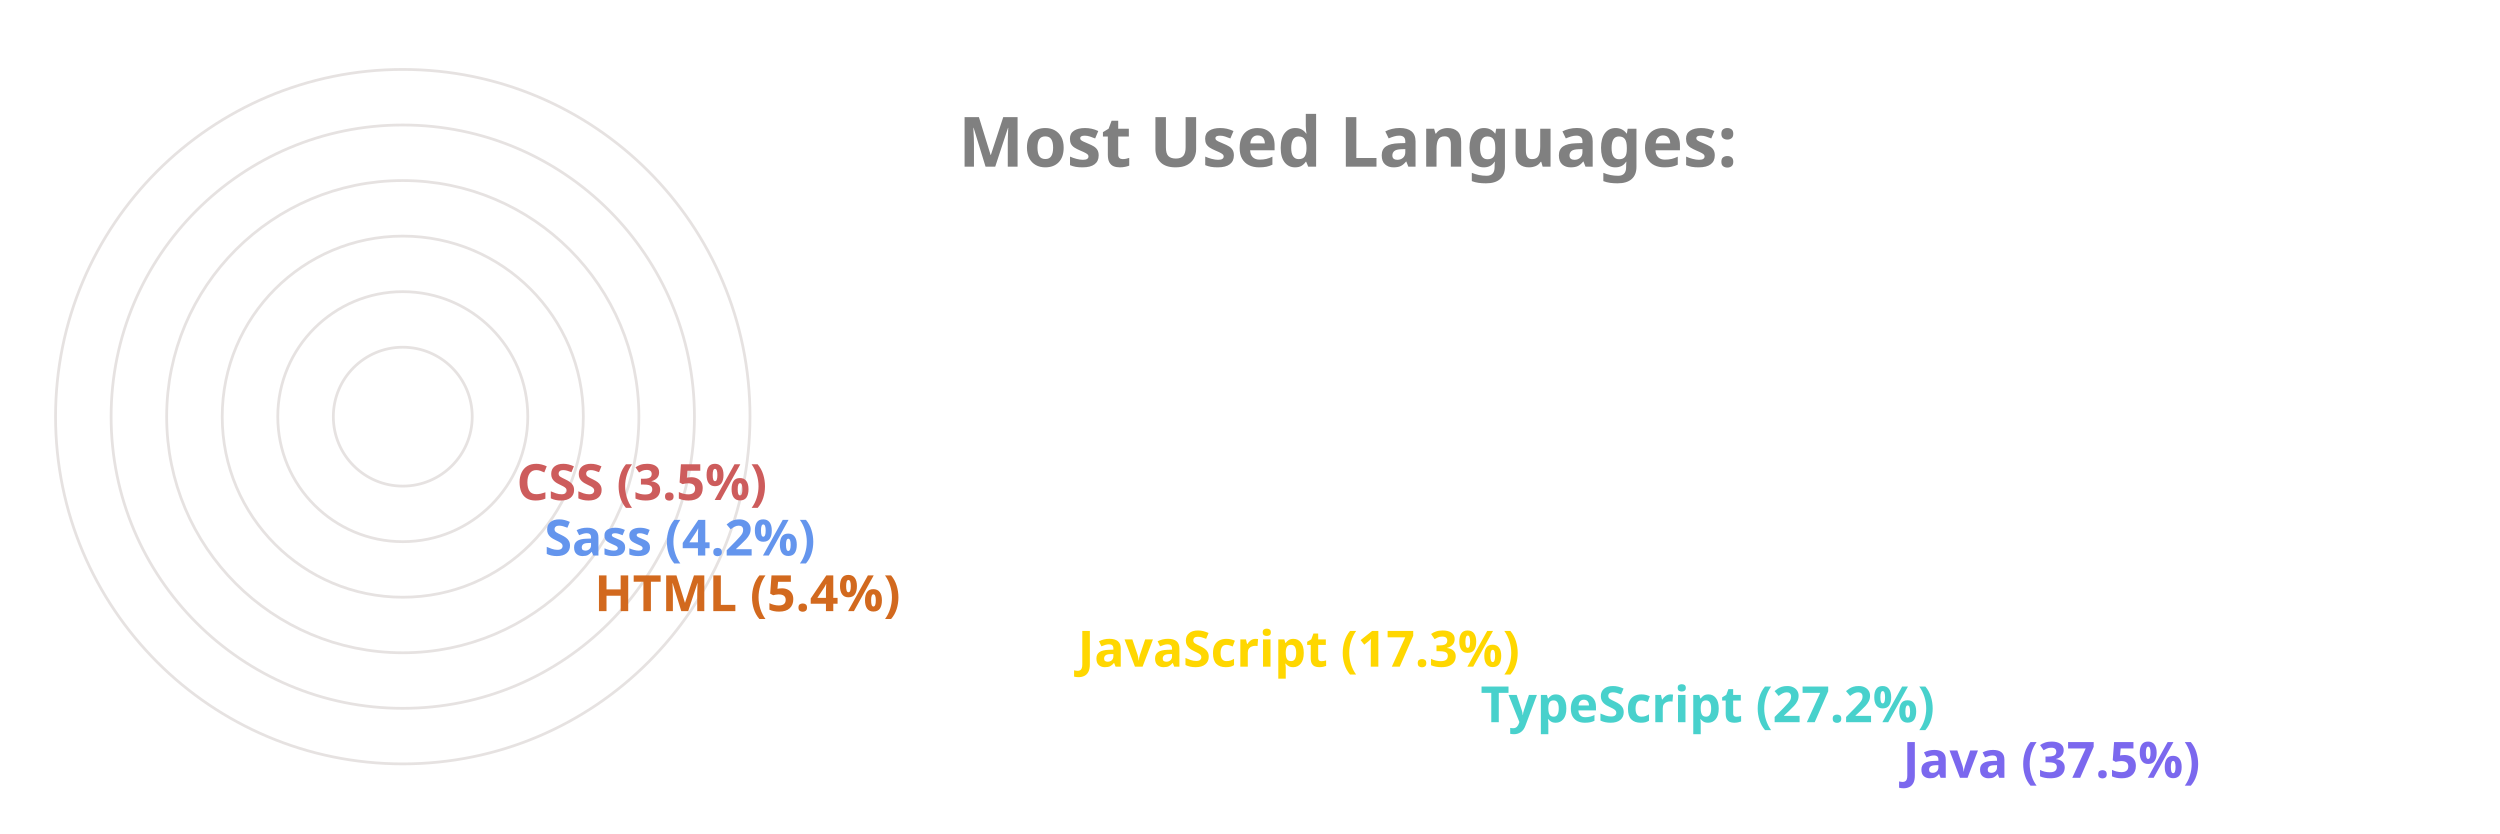
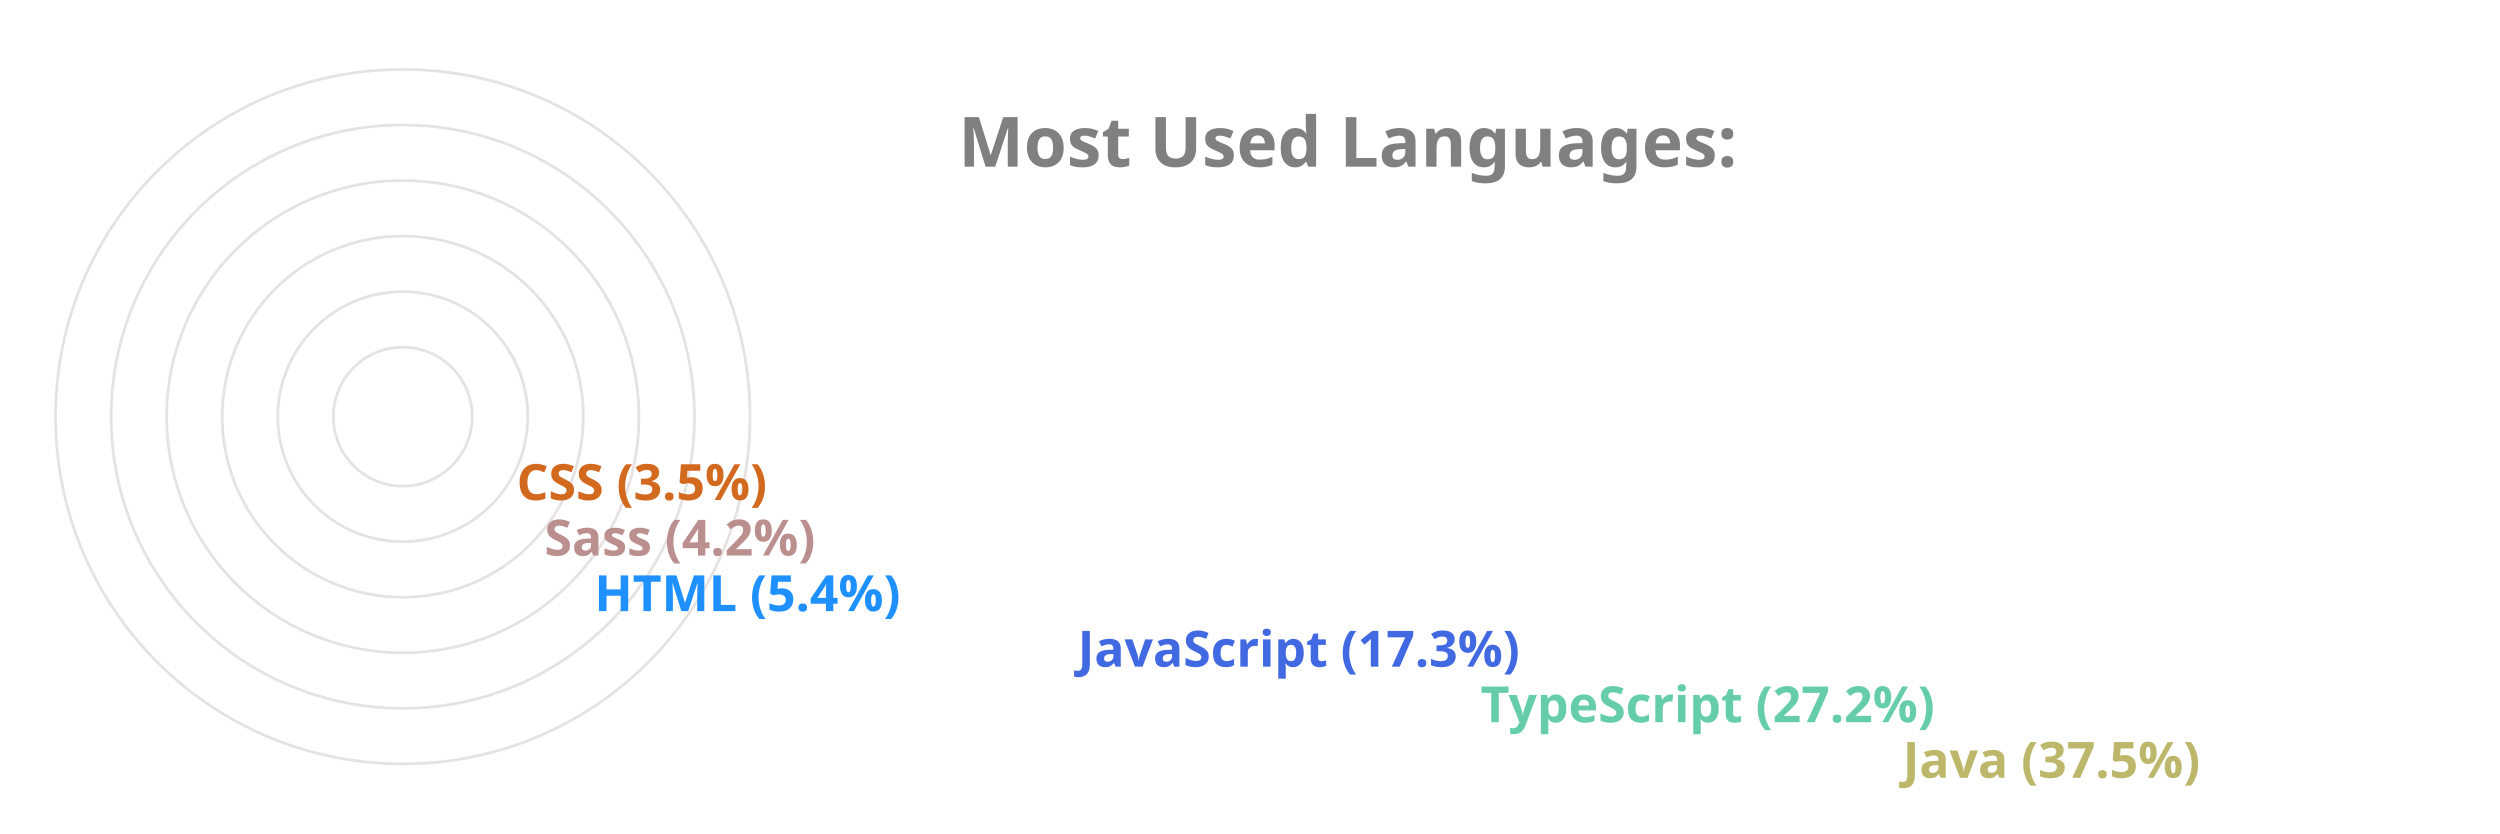
<svg xmlns="http://www.w3.org/2000/svg" viewBox="0 0 650 300" height="200px" width="600px">
  <style>
		.label {
			font: bold 25px sans-serif;
			color: #404040;
			-webkit-text-stroke: 1px white;
	  	}
		.name {
			font: bold 18px sans-serif;
			color: #404040;
	  	}

		.line {
			stroke-dasharray: 1000;
			stroke-dashoffset: 1000;
			animation: dash 3.5s ease-in-out forwards;	
			animation-iteration-count: infinite;
			animation-direction: alternate-reverse;
		}

		.path {
			stroke-dasharray: 1000;
			stroke-dashoffset: 1000;
			animation: dash 3.5s ease-in-out forwards;	
			animation-iteration-count: infinite;
			animation-direction: alternate-reverse;
		}
		  
		@keyframes dash {
			to {
				stroke-dashoffset: 0;
			}
		}

	</style>
  <g stroke="#E6E2E1" fill="none" stroke-width="1">
    <circle cx="20" cy="150" r="125" />
    <circle cx="20" cy="150" r="105" />
    <circle cx="20" cy="150" r="85" />
    <circle cx="20" cy="150" r="65" />
    <circle cx="20" cy="150" r="45" />
    <circle cx="20" cy="150" r="25" />
  </g>
  <g fill="none" stroke-width="20" class="line">
-     <line x2="550" y2="275" x1="20" y1="275" stroke="MediumSlateBlue" />
-     <line x2="398" y2="255" x1="20" y1="255" stroke="MediumTurquoise" />
-     <line x2="253" y2="235" x1="20" y1="235" stroke="Gold" />
-     <line x2="79" y2="215" x1="20" y1="215" stroke="Chocolate" />
-     <line x2="61" y2="195" x1="20" y1="195" stroke="CornflowerBlue" />
-     <line x2="51" y2="175" x1="20" y1="175" stroke="IndianRed" />
+     <line x2="550" y2="275" x1="20" y1="275" stroke="DarkKhaki" />
+     <line x2="398" y2="255" x1="20" y1="255" stroke="MediumAquaMarine" />
+     <line x2="253" y2="235" x1="20" y1="235" stroke="RoyalBlue" />
+     <line x2="79" y2="215" x1="20" y1="215" stroke="DodgerBlue" />
+     <line x2="61" y2="195" x1="20" y1="195" stroke="RosyBrown" />
+     <line x2="51" y2="175" x1="20" y1="175" stroke="Chocolate" />
  </g>
  <g fill="none" stroke-width="20" stroke-linecap="round" class="path">
-     <path d="M 20 275 A 125 125 45 0 1 -78 73" stroke="MediumSlateBlue" />
-     <path d="M 20 255 A 105 105 45 0 1 -73 102" stroke="MediumTurquoise" />
-     <path d="M 20 235 A 85 85 45 0 1 -61 125" stroke="Gold" />
-     <path d="M 20 215 A 65 65 45 0 1 -44 144" stroke="Chocolate" />
-     <path d="M 20 195 A 45 45 45 0 1 -24 146" stroke="CornflowerBlue" />
-     <path d="M 20 175 A 25 25 45 0 1 -4 148" stroke="IndianRed" />
+     <path d="M 20 275 A 125 125 45 0 1 -78 73" stroke="DarkKhaki" />
+     <path d="M 20 255 A 105 105 45 0 1 -73 102" stroke="MediumAquaMarine" />
+     <path d="M 20 235 A 85 85 45 0 1 -61 125" stroke="RoyalBlue" />
+     <path d="M 20 215 A 65 65 45 0 1 -44 144" stroke="DodgerBlue" />
+     <path d="M 20 195 A 45 45 45 0 1 -24 146" stroke="RosyBrown" />
+     <path d="M 20 175 A 25 25 45 0 1 -4 148" stroke="Chocolate" />
  </g>
  <g class="name">
-     <text x="560" y="280" fill="MediumSlateBlue">Java (37.5%)</text>
-     <text x="408" y="260" fill="MediumTurquoise">TypeScript (27.2%)</text>
-     <text x="263" y="240" fill="Gold">JavaScript (17.3%)</text>
-     <text x="89" y="220" fill="Chocolate">HTML (5.4%)</text>
-     <text x="71" y="200" fill="CornflowerBlue">Sass (4.2%)</text>
-     <text x="61" y="180" fill="IndianRed">CSS (3.5%)</text>
+     <text x="560" y="280" fill="DarkKhaki">Java (37.5%)</text>
+     <text x="408" y="260" fill="MediumAquaMarine">TypeScript (27.2%)</text>
+     <text x="263" y="240" fill="RoyalBlue">JavaScript (17.3%)</text>
+     <text x="89" y="220" fill="DodgerBlue">HTML (5.4%)</text>
+     <text x="71" y="200" fill="RosyBrown">Sass (4.2%)</text>
+     <text x="61" y="180" fill="Chocolate">CSS (3.5%)</text>
  </g>
  <g class="label">
    <text x="220" y="60" fill="grey">Most Used Languages:</text>
  </g>
</svg>
